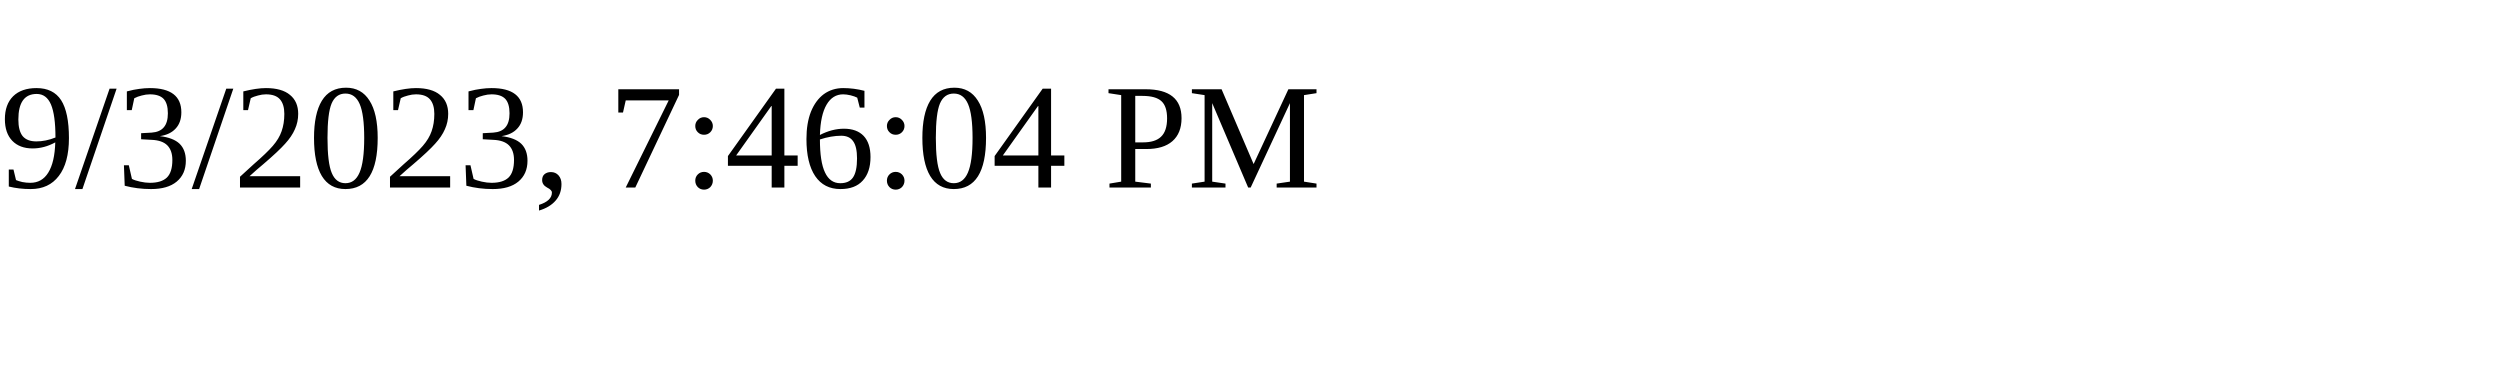
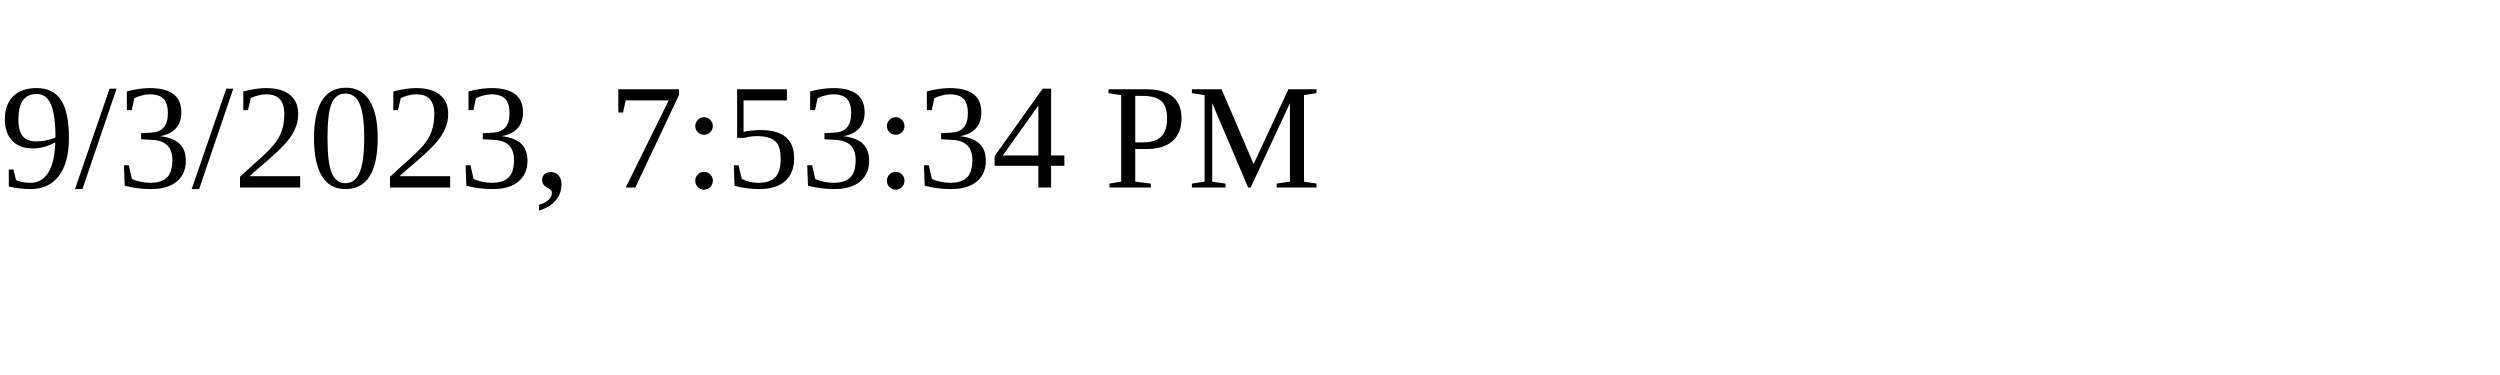
<svg xmlns="http://www.w3.org/2000/svg" height="30" width="200">
-   <text x="0" y="15">9/3/2023, 7:46:04 PM</text>
+   <text x="0" y="15">9/3/2023, 7:53:34 PM</text>
</svg>
